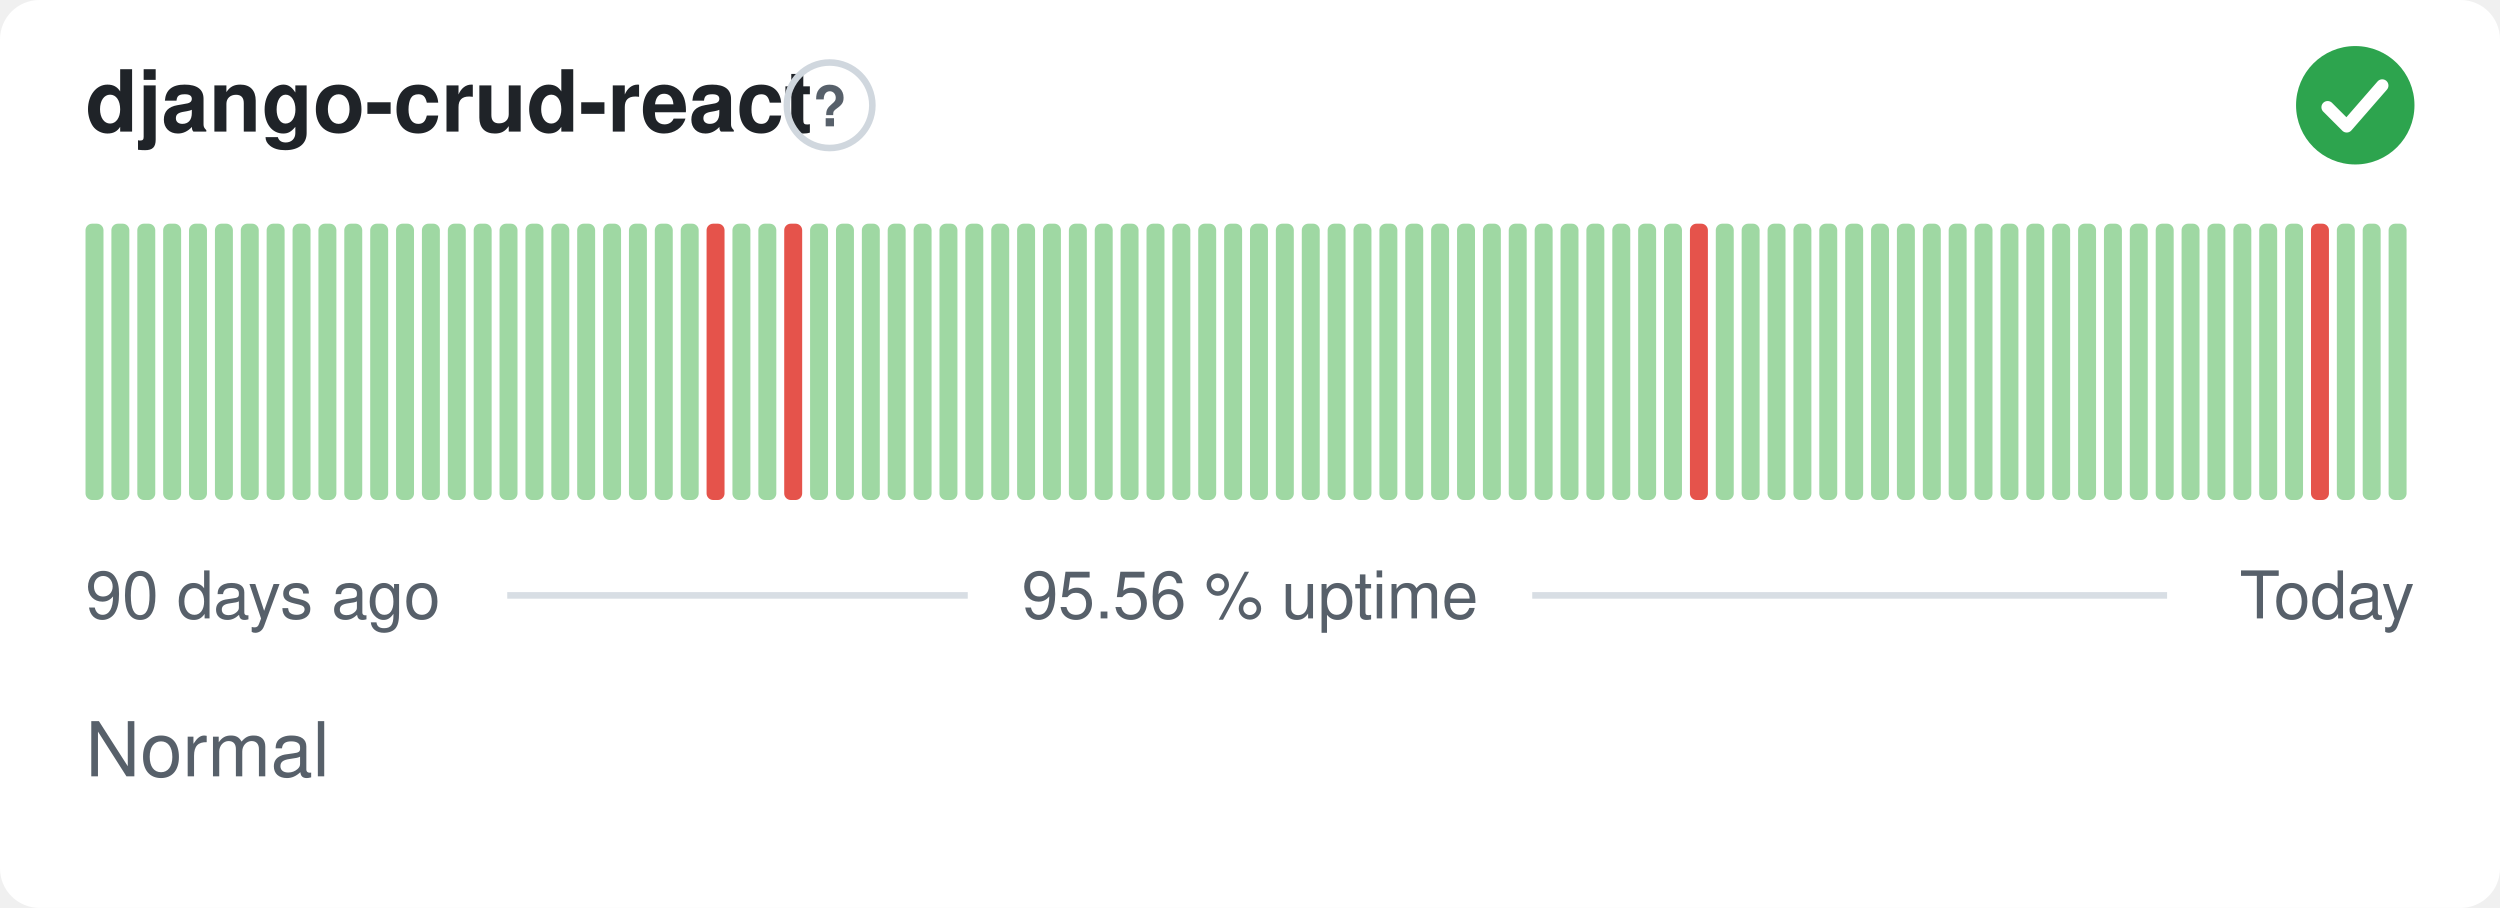
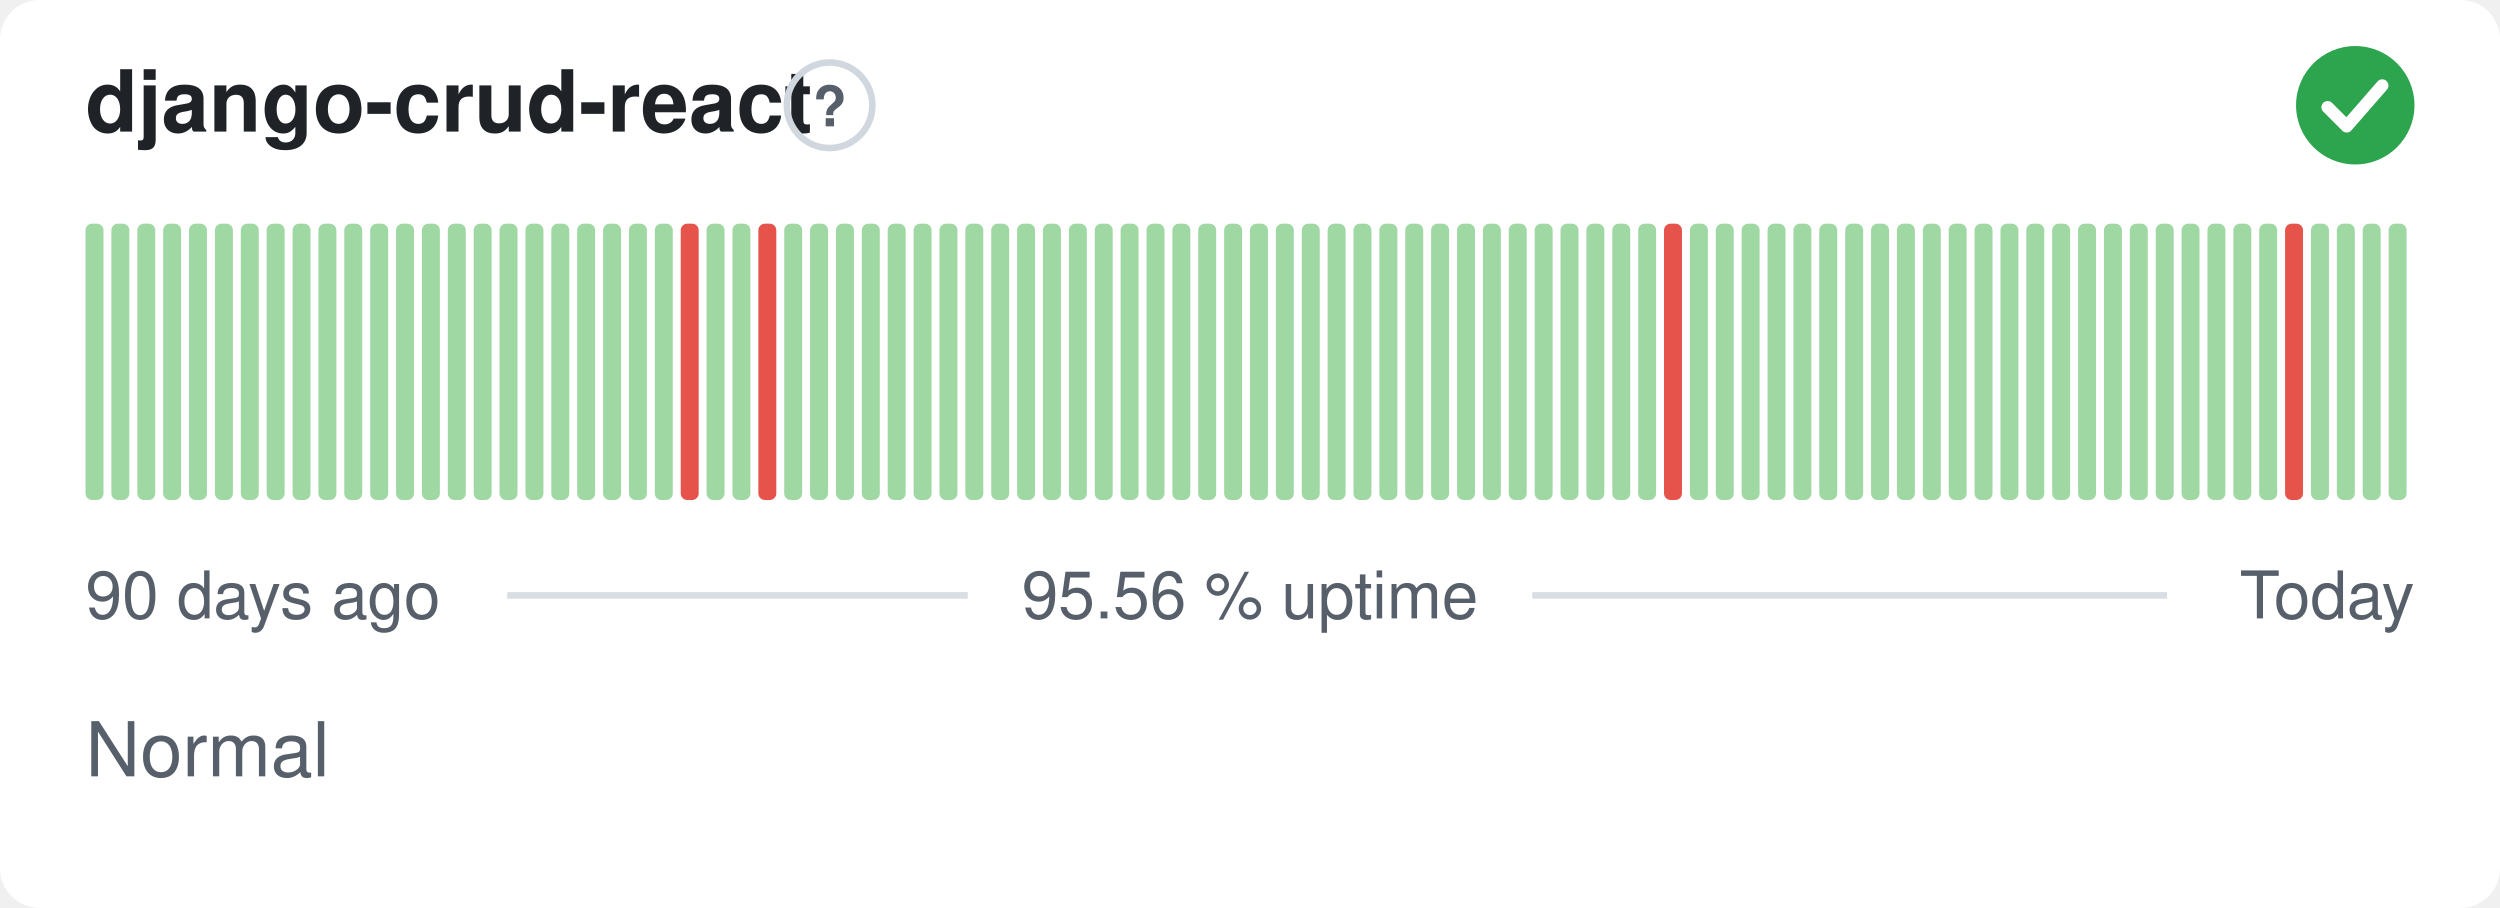
<svg xmlns="http://www.w3.org/2000/svg" width="380" height="138" viewBox="0 0 380 138" role="img" aria-label="django-crud-react: Normal, 95.56 % uptime over the last 90 days" font-family="-apple-system,BlinkMacSystemFont,'Segoe UI',Helvetica,Arial,sans-serif">
  <style>
    @media (prefers-color-scheme: dark) {
      .bg { fill: #0d1117 }
      .title { fill: #e6edf3 }
      .muted { fill: #8b949e }
      .hint { stroke: #30363d }
      .rule { stroke: #30363d }
      .nodata { fill: #21262d }
    }
  </style>
  <rect class="bg" width="380" height="138" rx="6" fill="#ffffff" />
  <text class="title" x="13" y="20" font-size="13" font-weight="600" fill="#1f2328">django-crud-react</text>
  <circle class="hint" cx="126.1" cy="16" r="6.5" fill="none" stroke="#d0d7de" stroke-width="1" />
  <text class="muted" x="126.1" y="19.2" text-anchor="middle" font-size="8.5" font-weight="700" fill="#57606a">?</text>
  <circle cx="358" cy="16" r="9" fill="#2da44e" />
  <path d="M353.80 16.30l2.90 2.90 5.40 -6.20" fill="none" stroke="#fff" stroke-width="1.89" stroke-linecap="round" stroke-linejoin="round" />
  <rect x="13.00" y="34.00" width="2.73" height="42.00" rx="1" fill="#9fd8a3" />
  <rect x="16.93" y="34.00" width="2.73" height="42.00" rx="1" fill="#9fd8a3" />
  <rect x="20.87" y="34.00" width="2.73" height="42.00" rx="1" fill="#9fd8a3" />
  <rect x="24.80" y="34.00" width="2.73" height="42.00" rx="1" fill="#9fd8a3" />
  <rect x="28.73" y="34.00" width="2.73" height="42.00" rx="1" fill="#9fd8a3" />
  <rect x="32.67" y="34.00" width="2.73" height="42.00" rx="1" fill="#9fd8a3" />
  <rect x="36.60" y="34.00" width="2.73" height="42.00" rx="1" fill="#9fd8a3" />
  <rect x="40.53" y="34.00" width="2.73" height="42.00" rx="1" fill="#9fd8a3" />
  <rect x="44.47" y="34.00" width="2.73" height="42.00" rx="1" fill="#9fd8a3" />
  <rect x="48.40" y="34.00" width="2.73" height="42.00" rx="1" fill="#9fd8a3" />
  <rect x="52.33" y="34.00" width="2.73" height="42.00" rx="1" fill="#9fd8a3" />
  <rect x="56.27" y="34.00" width="2.73" height="42.00" rx="1" fill="#9fd8a3" />
  <rect x="60.20" y="34.00" width="2.73" height="42.00" rx="1" fill="#9fd8a3" />
  <rect x="64.13" y="34.00" width="2.73" height="42.00" rx="1" fill="#9fd8a3" />
  <rect x="68.07" y="34.00" width="2.73" height="42.00" rx="1" fill="#9fd8a3" />
  <rect x="72.00" y="34.00" width="2.73" height="42.00" rx="1" fill="#9fd8a3" />
  <rect x="75.93" y="34.00" width="2.73" height="42.00" rx="1" fill="#9fd8a3" />
  <rect x="79.87" y="34.00" width="2.73" height="42.00" rx="1" fill="#9fd8a3" />
  <rect x="83.80" y="34.00" width="2.73" height="42.00" rx="1" fill="#9fd8a3" />
  <rect x="87.73" y="34.00" width="2.73" height="42.00" rx="1" fill="#9fd8a3" />
  <rect x="91.67" y="34.00" width="2.73" height="42.00" rx="1" fill="#9fd8a3" />
  <rect x="95.60" y="34.00" width="2.73" height="42.00" rx="1" fill="#9fd8a3" />
  <rect x="99.53" y="34.00" width="2.73" height="42.00" rx="1" fill="#9fd8a3" />
-   <rect x="103.47" y="34.00" width="2.73" height="42.00" rx="1" fill="#9fd8a3" />
-   <rect x="107.40" y="34.00" width="2.73" height="42.00" rx="1" fill="#e5534b" />
+   <rect x="103.47" y="34.00" width="2.73" height="42.00" rx="1" fill="#e5534b" />
+   <rect x="107.40" y="34.00" width="2.73" height="42.00" rx="1" fill="#9fd8a3" />
  <rect x="111.33" y="34.00" width="2.73" height="42.00" rx="1" fill="#9fd8a3" />
-   <rect x="115.27" y="34.00" width="2.73" height="42.00" rx="1" fill="#9fd8a3" />
-   <rect x="119.20" y="34.00" width="2.73" height="42.00" rx="1" fill="#e5534b" />
+   <rect x="115.27" y="34.00" width="2.73" height="42.00" rx="1" fill="#e5534b" />
+   <rect x="119.20" y="34.00" width="2.73" height="42.00" rx="1" fill="#9fd8a3" />
  <rect x="123.13" y="34.00" width="2.73" height="42.00" rx="1" fill="#9fd8a3" />
  <rect x="127.07" y="34.00" width="2.73" height="42.00" rx="1" fill="#9fd8a3" />
  <rect x="131.00" y="34.00" width="2.73" height="42.00" rx="1" fill="#9fd8a3" />
  <rect x="134.93" y="34.00" width="2.73" height="42.00" rx="1" fill="#9fd8a3" />
  <rect x="138.87" y="34.00" width="2.73" height="42.00" rx="1" fill="#9fd8a3" />
  <rect x="142.80" y="34.00" width="2.73" height="42.00" rx="1" fill="#9fd8a3" />
  <rect x="146.73" y="34.00" width="2.73" height="42.00" rx="1" fill="#9fd8a3" />
  <rect x="150.67" y="34.00" width="2.73" height="42.00" rx="1" fill="#9fd8a3" />
  <rect x="154.60" y="34.00" width="2.73" height="42.00" rx="1" fill="#9fd8a3" />
  <rect x="158.53" y="34.00" width="2.73" height="42.00" rx="1" fill="#9fd8a3" />
  <rect x="162.47" y="34.00" width="2.73" height="42.00" rx="1" fill="#9fd8a3" />
  <rect x="166.40" y="34.00" width="2.73" height="42.00" rx="1" fill="#9fd8a3" />
  <rect x="170.33" y="34.00" width="2.73" height="42.00" rx="1" fill="#9fd8a3" />
  <rect x="174.27" y="34.00" width="2.73" height="42.00" rx="1" fill="#9fd8a3" />
  <rect x="178.20" y="34.00" width="2.73" height="42.00" rx="1" fill="#9fd8a3" />
  <rect x="182.13" y="34.00" width="2.73" height="42.00" rx="1" fill="#9fd8a3" />
  <rect x="186.07" y="34.00" width="2.73" height="42.00" rx="1" fill="#9fd8a3" />
  <rect x="190.00" y="34.00" width="2.73" height="42.00" rx="1" fill="#9fd8a3" />
  <rect x="193.93" y="34.00" width="2.73" height="42.00" rx="1" fill="#9fd8a3" />
  <rect x="197.87" y="34.00" width="2.73" height="42.00" rx="1" fill="#9fd8a3" />
  <rect x="201.80" y="34.00" width="2.73" height="42.00" rx="1" fill="#9fd8a3" />
  <rect x="205.73" y="34.00" width="2.73" height="42.00" rx="1" fill="#9fd8a3" />
  <rect x="209.67" y="34.00" width="2.73" height="42.00" rx="1" fill="#9fd8a3" />
  <rect x="213.60" y="34.00" width="2.73" height="42.00" rx="1" fill="#9fd8a3" />
  <rect x="217.53" y="34.00" width="2.73" height="42.00" rx="1" fill="#9fd8a3" />
  <rect x="221.47" y="34.00" width="2.73" height="42.00" rx="1" fill="#9fd8a3" />
  <rect x="225.40" y="34.00" width="2.73" height="42.00" rx="1" fill="#9fd8a3" />
  <rect x="229.33" y="34.00" width="2.73" height="42.00" rx="1" fill="#9fd8a3" />
  <rect x="233.27" y="34.00" width="2.73" height="42.00" rx="1" fill="#9fd8a3" />
  <rect x="237.20" y="34.00" width="2.73" height="42.00" rx="1" fill="#9fd8a3" />
  <rect x="241.13" y="34.00" width="2.73" height="42.00" rx="1" fill="#9fd8a3" />
  <rect x="245.07" y="34.00" width="2.73" height="42.00" rx="1" fill="#9fd8a3" />
  <rect x="249.00" y="34.00" width="2.73" height="42.00" rx="1" fill="#9fd8a3" />
-   <rect x="252.93" y="34.00" width="2.73" height="42.00" rx="1" fill="#9fd8a3" />
-   <rect x="256.87" y="34.00" width="2.73" height="42.00" rx="1" fill="#e5534b" />
+   <rect x="252.93" y="34.00" width="2.73" height="42.00" rx="1" fill="#e5534b" />
+   <rect x="256.87" y="34.00" width="2.73" height="42.00" rx="1" fill="#9fd8a3" />
  <rect x="260.80" y="34.00" width="2.73" height="42.00" rx="1" fill="#9fd8a3" />
  <rect x="264.73" y="34.00" width="2.73" height="42.00" rx="1" fill="#9fd8a3" />
  <rect x="268.67" y="34.00" width="2.73" height="42.00" rx="1" fill="#9fd8a3" />
  <rect x="272.60" y="34.00" width="2.73" height="42.00" rx="1" fill="#9fd8a3" />
  <rect x="276.53" y="34.00" width="2.73" height="42.00" rx="1" fill="#9fd8a3" />
  <rect x="280.47" y="34.00" width="2.73" height="42.00" rx="1" fill="#9fd8a3" />
  <rect x="284.40" y="34.00" width="2.73" height="42.00" rx="1" fill="#9fd8a3" />
  <rect x="288.33" y="34.00" width="2.73" height="42.00" rx="1" fill="#9fd8a3" />
  <rect x="292.27" y="34.00" width="2.73" height="42.00" rx="1" fill="#9fd8a3" />
  <rect x="296.20" y="34.00" width="2.73" height="42.00" rx="1" fill="#9fd8a3" />
  <rect x="300.13" y="34.00" width="2.73" height="42.00" rx="1" fill="#9fd8a3" />
  <rect x="304.07" y="34.00" width="2.73" height="42.00" rx="1" fill="#9fd8a3" />
  <rect x="308.00" y="34.00" width="2.73" height="42.00" rx="1" fill="#9fd8a3" />
  <rect x="311.93" y="34.00" width="2.73" height="42.00" rx="1" fill="#9fd8a3" />
  <rect x="315.87" y="34.00" width="2.73" height="42.00" rx="1" fill="#9fd8a3" />
  <rect x="319.80" y="34.00" width="2.73" height="42.00" rx="1" fill="#9fd8a3" />
  <rect x="323.73" y="34.00" width="2.73" height="42.00" rx="1" fill="#9fd8a3" />
  <rect x="327.67" y="34.00" width="2.73" height="42.00" rx="1" fill="#9fd8a3" />
  <rect x="331.60" y="34.00" width="2.73" height="42.00" rx="1" fill="#9fd8a3" />
  <rect x="335.53" y="34.00" width="2.73" height="42.00" rx="1" fill="#9fd8a3" />
  <rect x="339.47" y="34.00" width="2.73" height="42.00" rx="1" fill="#9fd8a3" />
  <rect x="343.40" y="34.00" width="2.73" height="42.00" rx="1" fill="#9fd8a3" />
-   <rect x="347.33" y="34.00" width="2.73" height="42.00" rx="1" fill="#9fd8a3" />
-   <rect x="351.27" y="34.00" width="2.73" height="42.00" rx="1" fill="#e5534b" />
+   <rect x="347.33" y="34.00" width="2.73" height="42.00" rx="1" fill="#e5534b" />
+   <rect x="351.27" y="34.00" width="2.73" height="42.00" rx="1" fill="#9fd8a3" />
  <rect x="355.20" y="34.00" width="2.73" height="42.00" rx="1" fill="#9fd8a3" />
  <rect x="359.13" y="34.00" width="2.73" height="42.00" rx="1" fill="#9fd8a3" />
  <rect x="363.07" y="34.00" width="2.73" height="42.00" rx="1" fill="#9fd8a3" />
  <text class="muted" x="13" y="94" font-size="10" fill="#57606a">90 days ago</text>
  <text class="muted" x="190" y="94" text-anchor="middle" font-size="10" fill="#57606a">95.56 % uptime</text>
  <text class="muted" x="367" y="94" text-anchor="end" font-size="10" fill="#57606a">Today</text>
  <line class="rule" x1="77.1" y1="90.5" x2="147.1" y2="90.5" stroke="#d8dee4" stroke-width="1" />
  <line class="rule" x1="232.9" y1="90.5" x2="329.4" y2="90.5" stroke="#d8dee4" stroke-width="1" />
  <text class="muted" x="13" y="118" font-size="11.5" fill="#57606a">Normal</text>
</svg>
